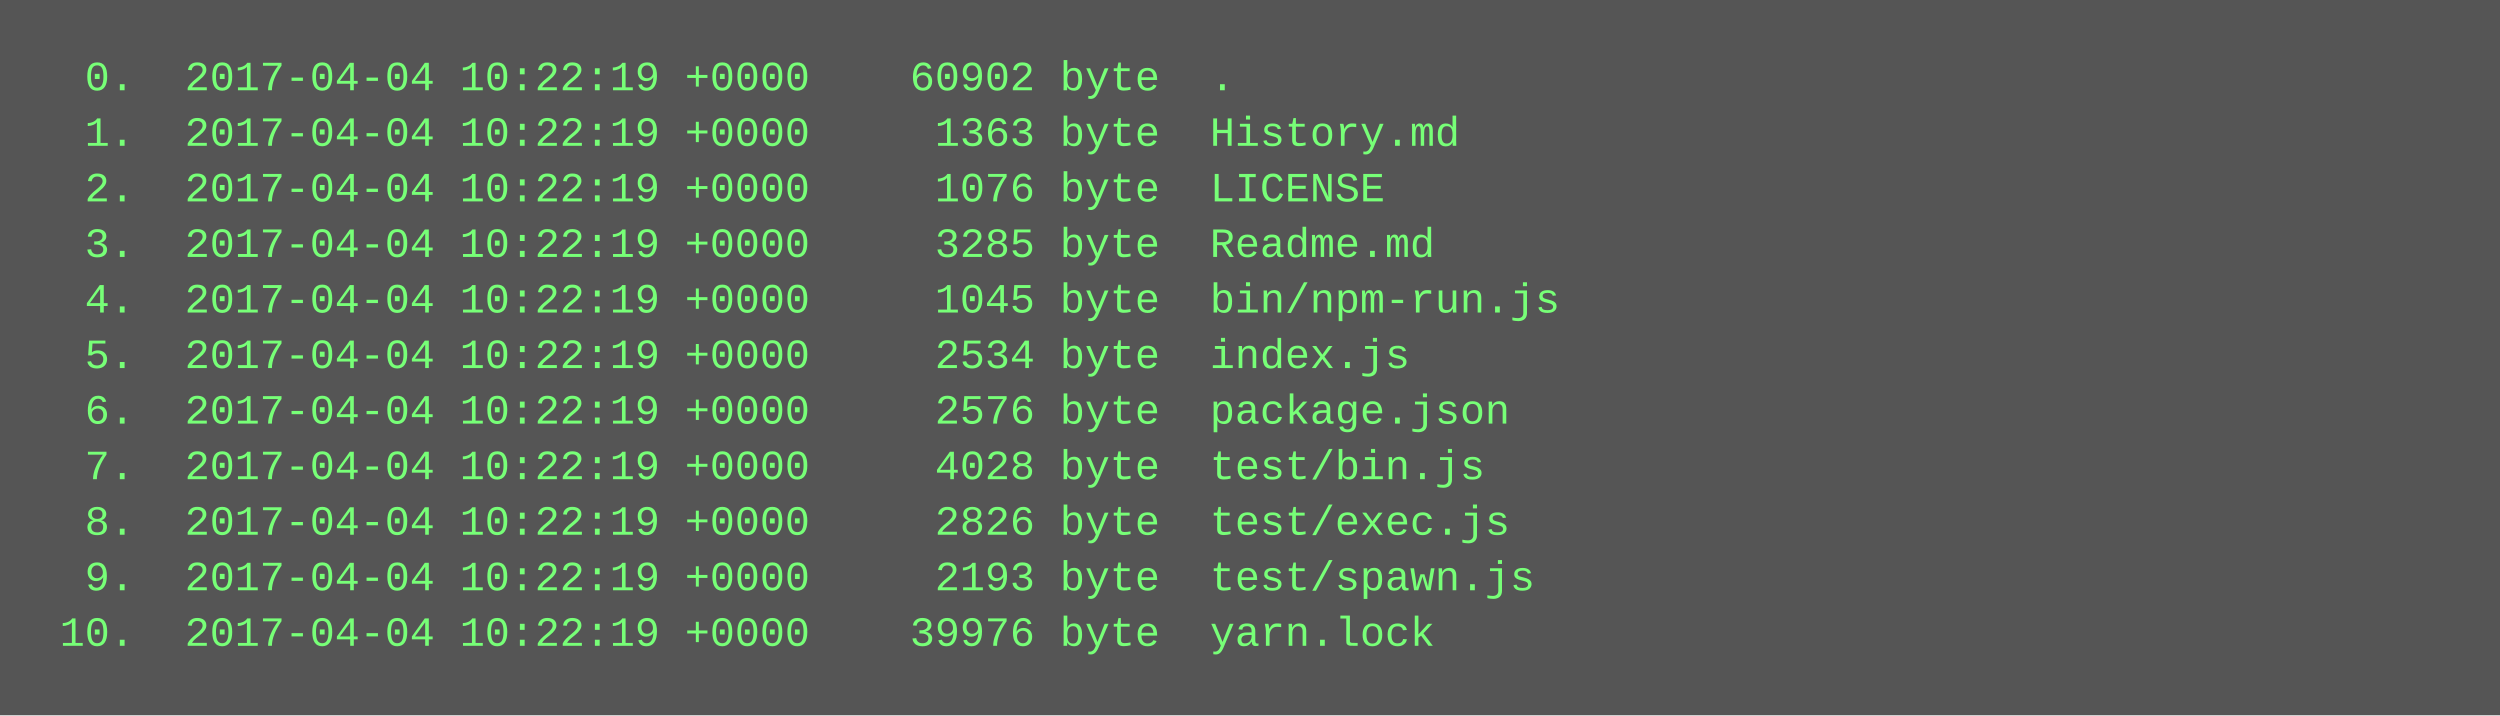
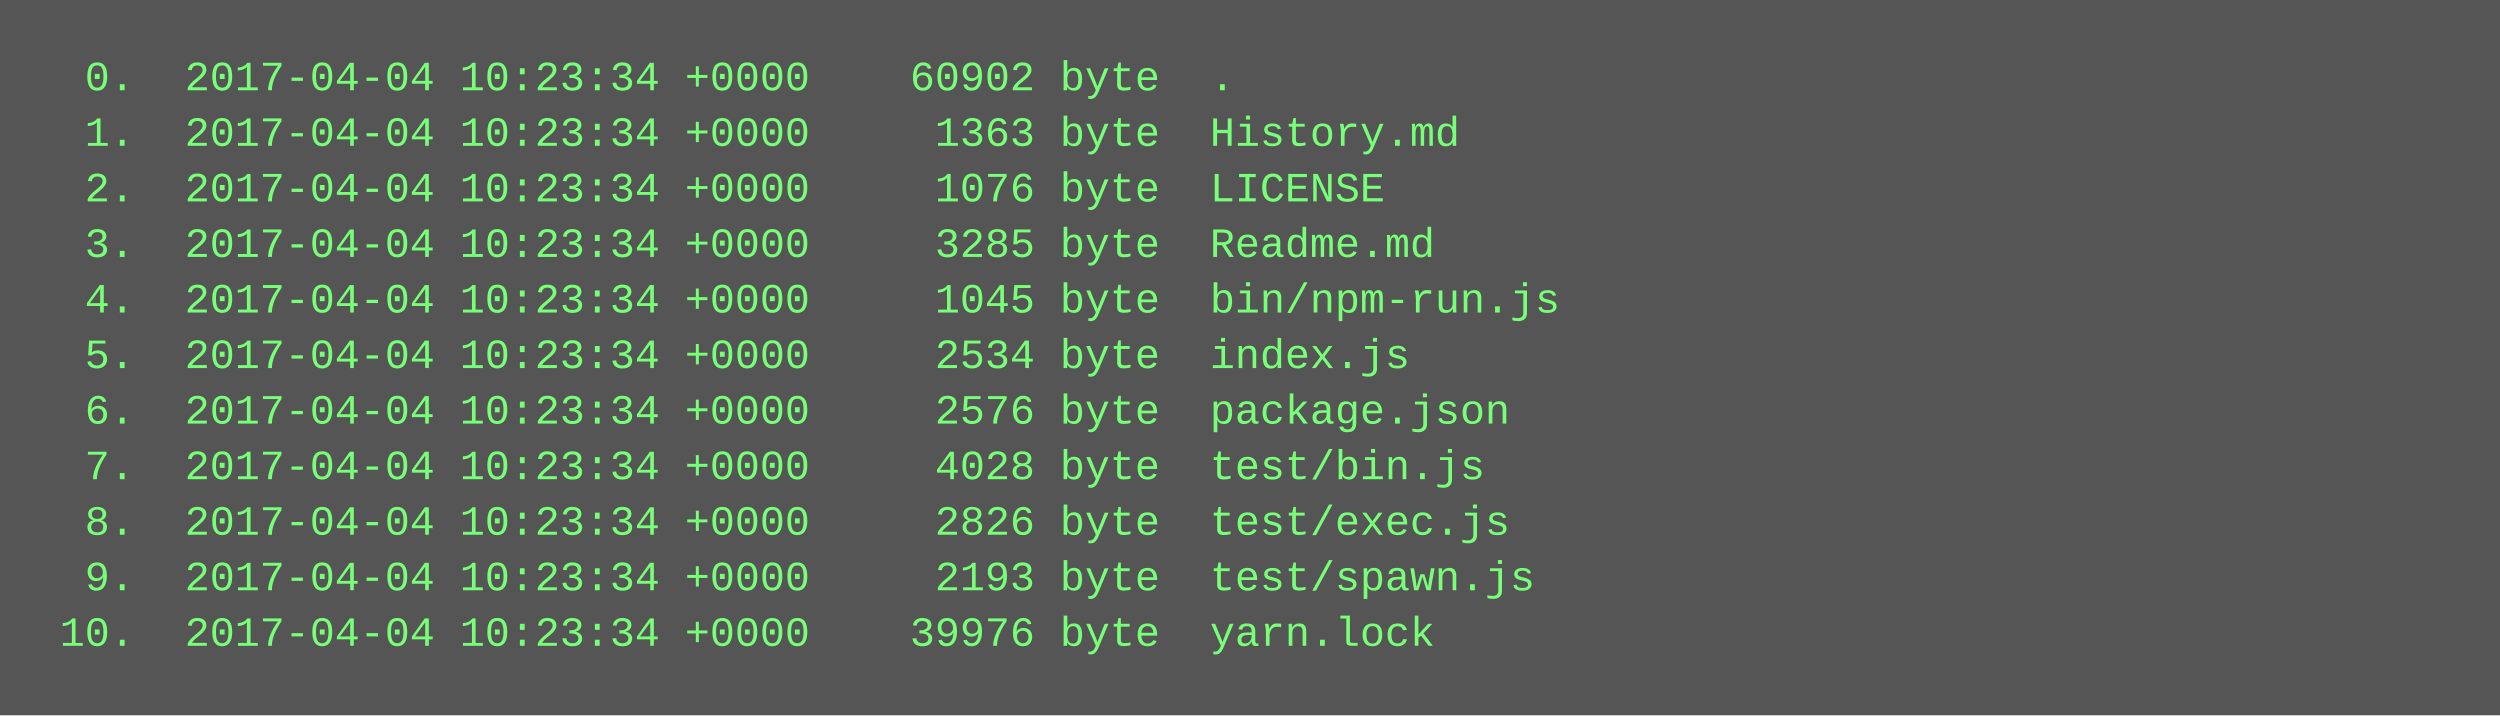
<svg xmlns="http://www.w3.org/2000/svg" height="206" width="720">
  <rect height="206" fill="#555" width="720" />
  <text fill="#7f7" font-family="Courier New" font-size="12" xml:space="preserve">
-     <tspan x="10" y="26">  0.  2017-04-04 10:22:19 +0000    60902 byte  .</tspan>
-     <tspan x="10" y="42">  1.  2017-04-04 10:22:19 +0000     1363 byte  History.md</tspan>
-     <tspan x="10" y="58">  2.  2017-04-04 10:22:19 +0000     1076 byte  LICENSE</tspan>
-     <tspan x="10" y="74">  3.  2017-04-04 10:22:19 +0000     3285 byte  Readme.md</tspan>
-     <tspan x="10" y="90">  4.  2017-04-04 10:22:19 +0000     1045 byte  bin/npm-run.js</tspan>
-     <tspan x="10" y="106">  5.  2017-04-04 10:22:19 +0000     2534 byte  index.js</tspan>
-     <tspan x="10" y="122">  6.  2017-04-04 10:22:19 +0000     2576 byte  package.json</tspan>
-     <tspan x="10" y="138">  7.  2017-04-04 10:22:19 +0000     4028 byte  test/bin.js</tspan>
-     <tspan x="10" y="154">  8.  2017-04-04 10:22:19 +0000     2826 byte  test/exec.js</tspan>
-     <tspan x="10" y="170">  9.  2017-04-04 10:22:19 +0000     2193 byte  test/spawn.js</tspan>
-     <tspan x="10" y="186"> 10.  2017-04-04 10:22:19 +0000    39976 byte  yarn.lock</tspan>
+     <tspan x="10" y="26">  0.  2017-04-04 10:23:34 +0000    60902 byte  .</tspan>
+     <tspan x="10" y="42">  1.  2017-04-04 10:23:34 +0000     1363 byte  History.md</tspan>
+     <tspan x="10" y="58">  2.  2017-04-04 10:23:34 +0000     1076 byte  LICENSE</tspan>
+     <tspan x="10" y="74">  3.  2017-04-04 10:23:34 +0000     3285 byte  Readme.md</tspan>
+     <tspan x="10" y="90">  4.  2017-04-04 10:23:34 +0000     1045 byte  bin/npm-run.js</tspan>
+     <tspan x="10" y="106">  5.  2017-04-04 10:23:34 +0000     2534 byte  index.js</tspan>
+     <tspan x="10" y="122">  6.  2017-04-04 10:23:34 +0000     2576 byte  package.json</tspan>
+     <tspan x="10" y="138">  7.  2017-04-04 10:23:34 +0000     4028 byte  test/bin.js</tspan>
+     <tspan x="10" y="154">  8.  2017-04-04 10:23:34 +0000     2826 byte  test/exec.js</tspan>
+     <tspan x="10" y="170">  9.  2017-04-04 10:23:34 +0000     2193 byte  test/spawn.js</tspan>
+     <tspan x="10" y="186"> 10.  2017-04-04 10:23:34 +0000    39976 byte  yarn.lock</tspan>
  </text>
</svg>
